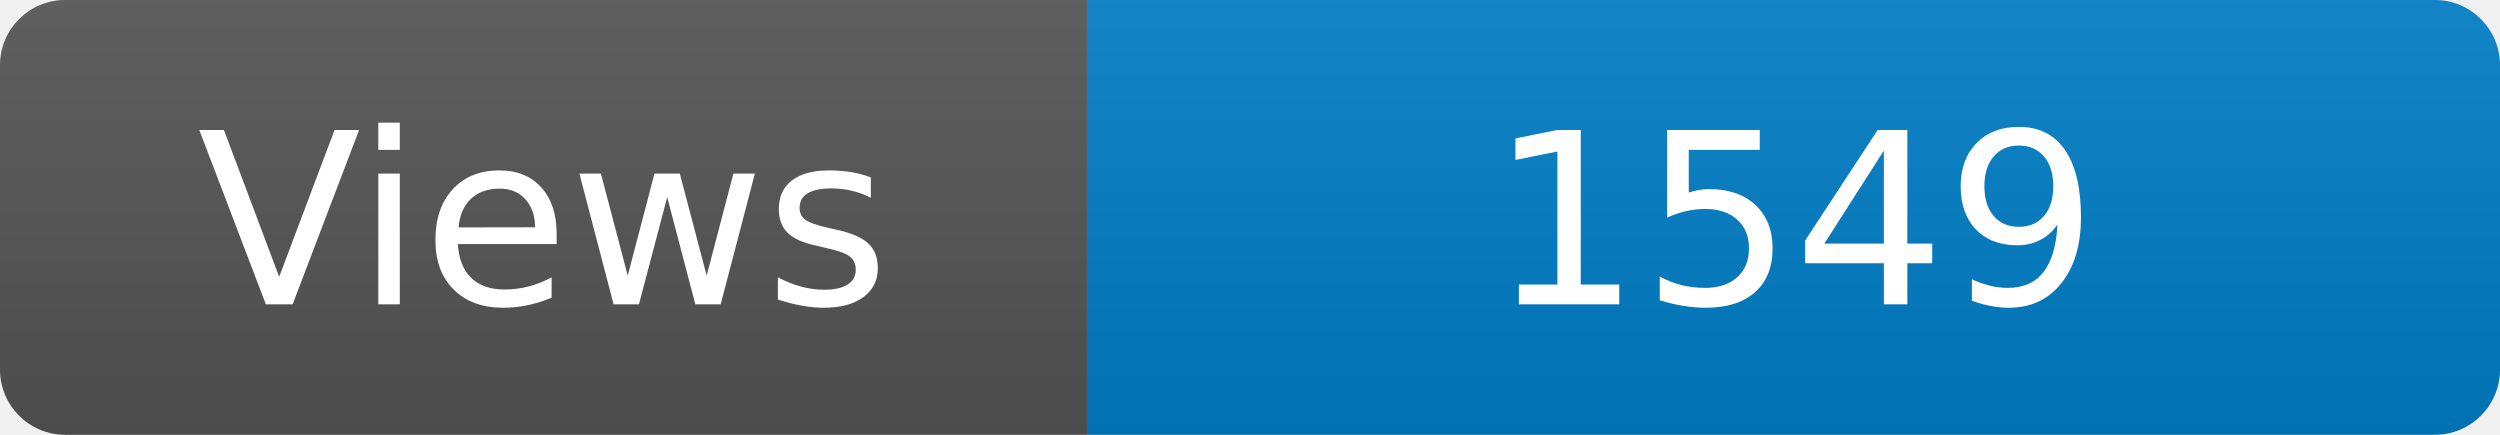
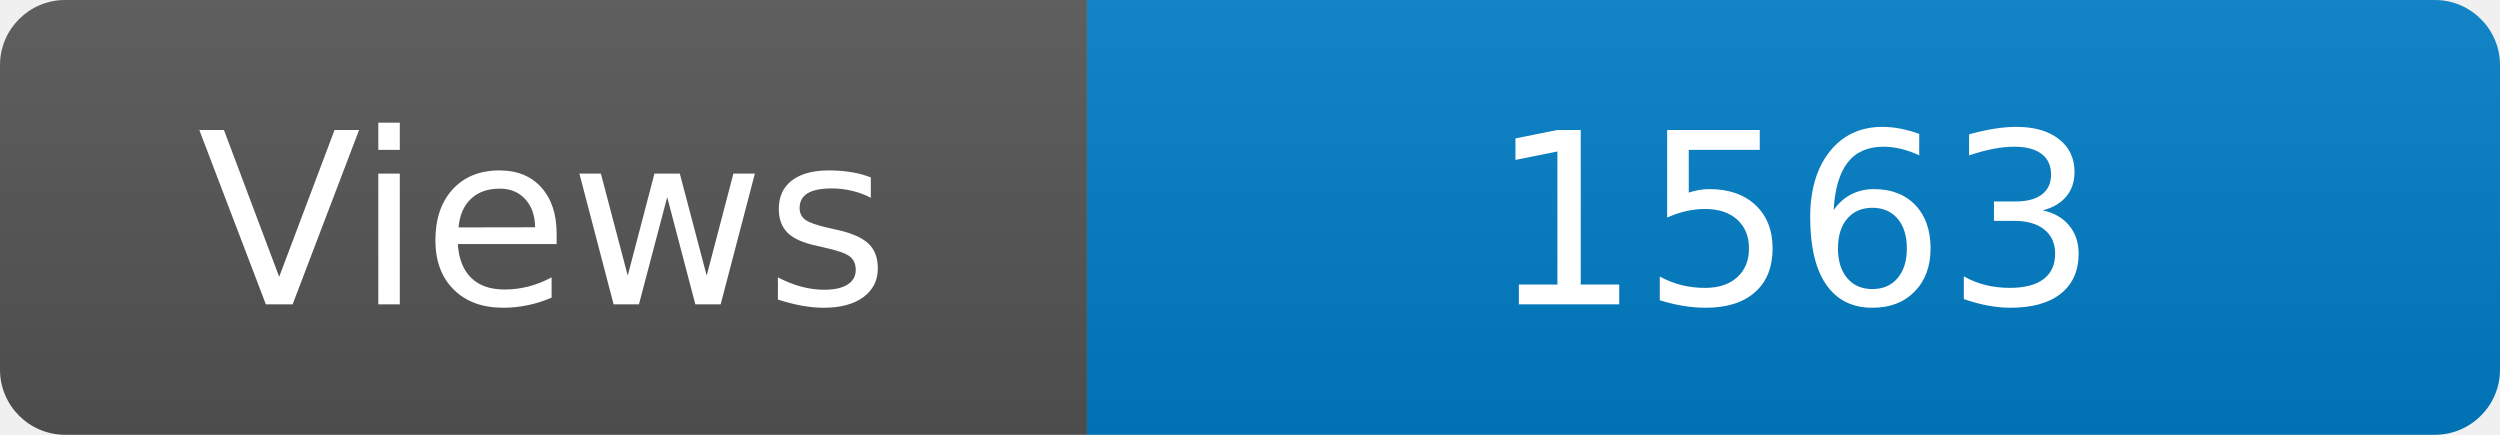
<svg xmlns="http://www.w3.org/2000/svg" width="115" height="20" role="img" aria-label="Maintained?: yes">
  <linearGradient id="s" x2="0" y2="100%">
    <stop offset="0" stop-color="#bbb" stop-opacity=".1" />
    <stop offset="1" stop-opacity=".1" />
  </linearGradient>
  <clipPath id="r">
    <rect width="115" height="20" rx="3" fill="#fff" />
  </clipPath>
  <g clip-path="url(#r)">
    <rect width="50" height="20" fill="#555" />
    <rect x="50" width="160" height="20" fill="#007ec6" />
    <rect width="115" height="20" fill="url(#s)" />
  </g>
  <g fill="#fff" text-anchor="middle" font-family="Verdana,Geneva,DejaVu Sans,sans-serif" font-size="110">
    <text x="250" y="140" transform="scale(.1)" fill="#fff">Views</text>
-     <text x="825" y="140" transform="scale(.1)" fill="#fff">1549</text>
+     <text x="825" y="140" transform="scale(.1)" fill="#fff">1563</text>
  </g>
</svg>
